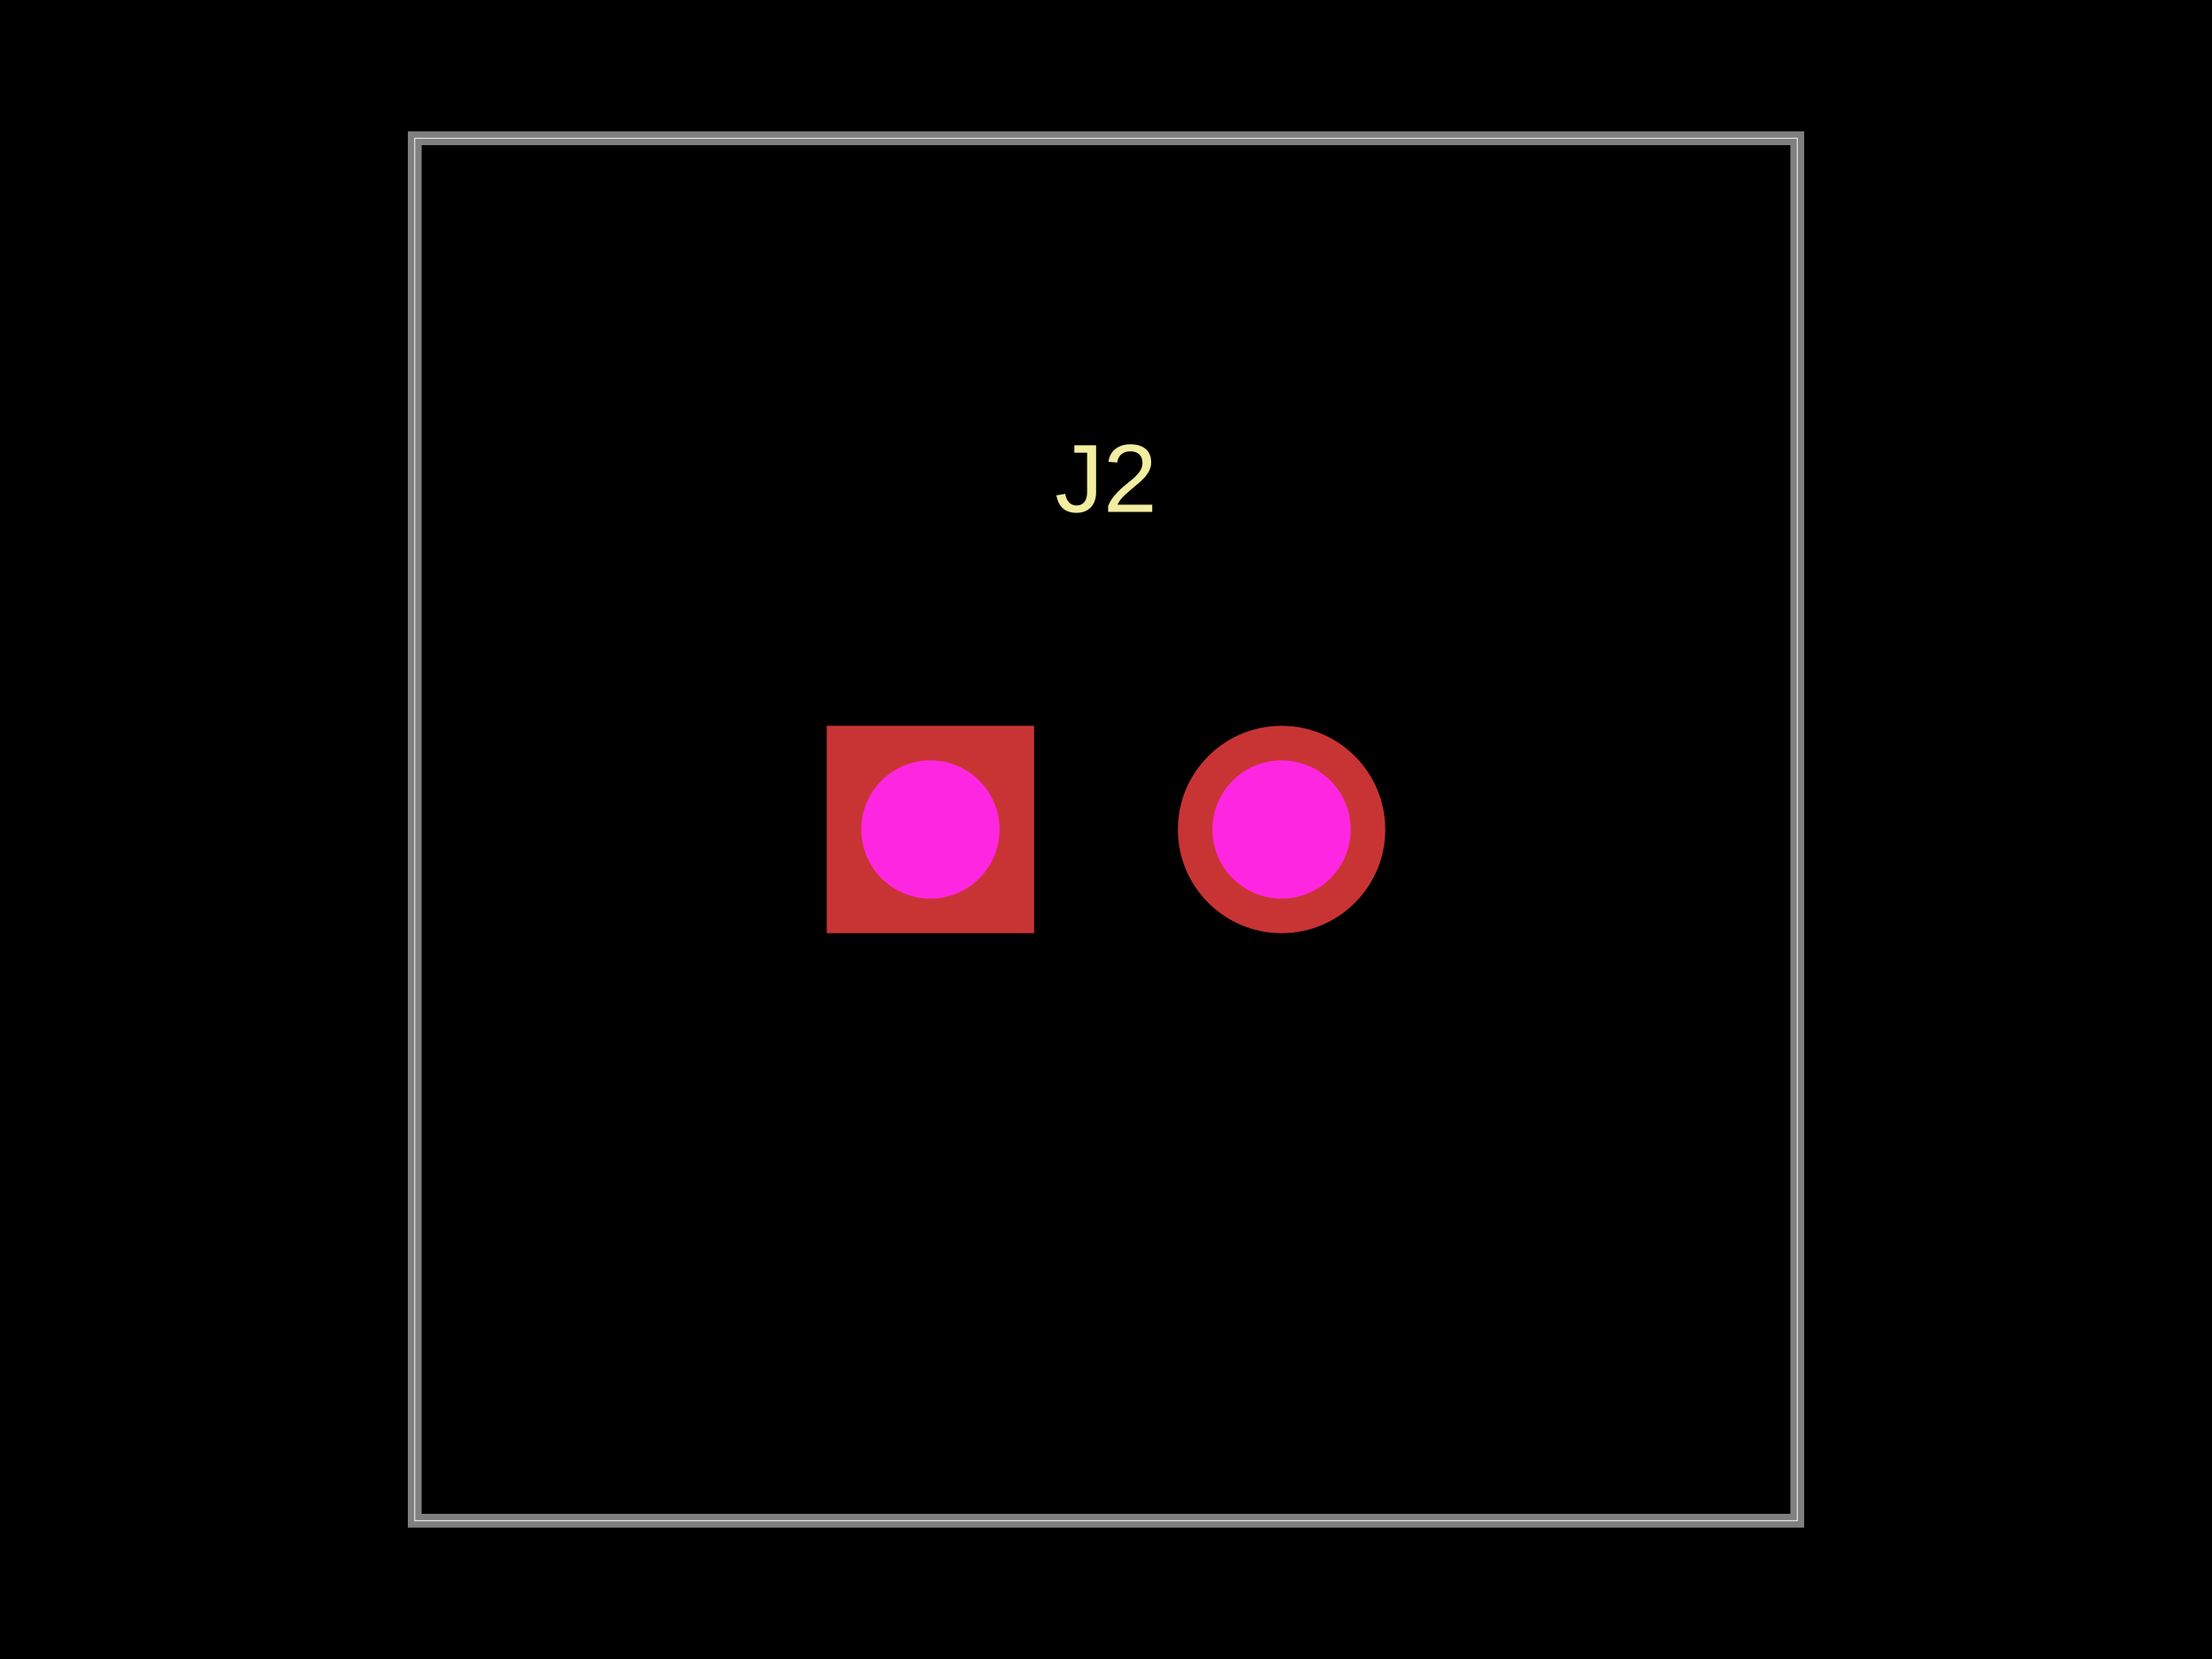
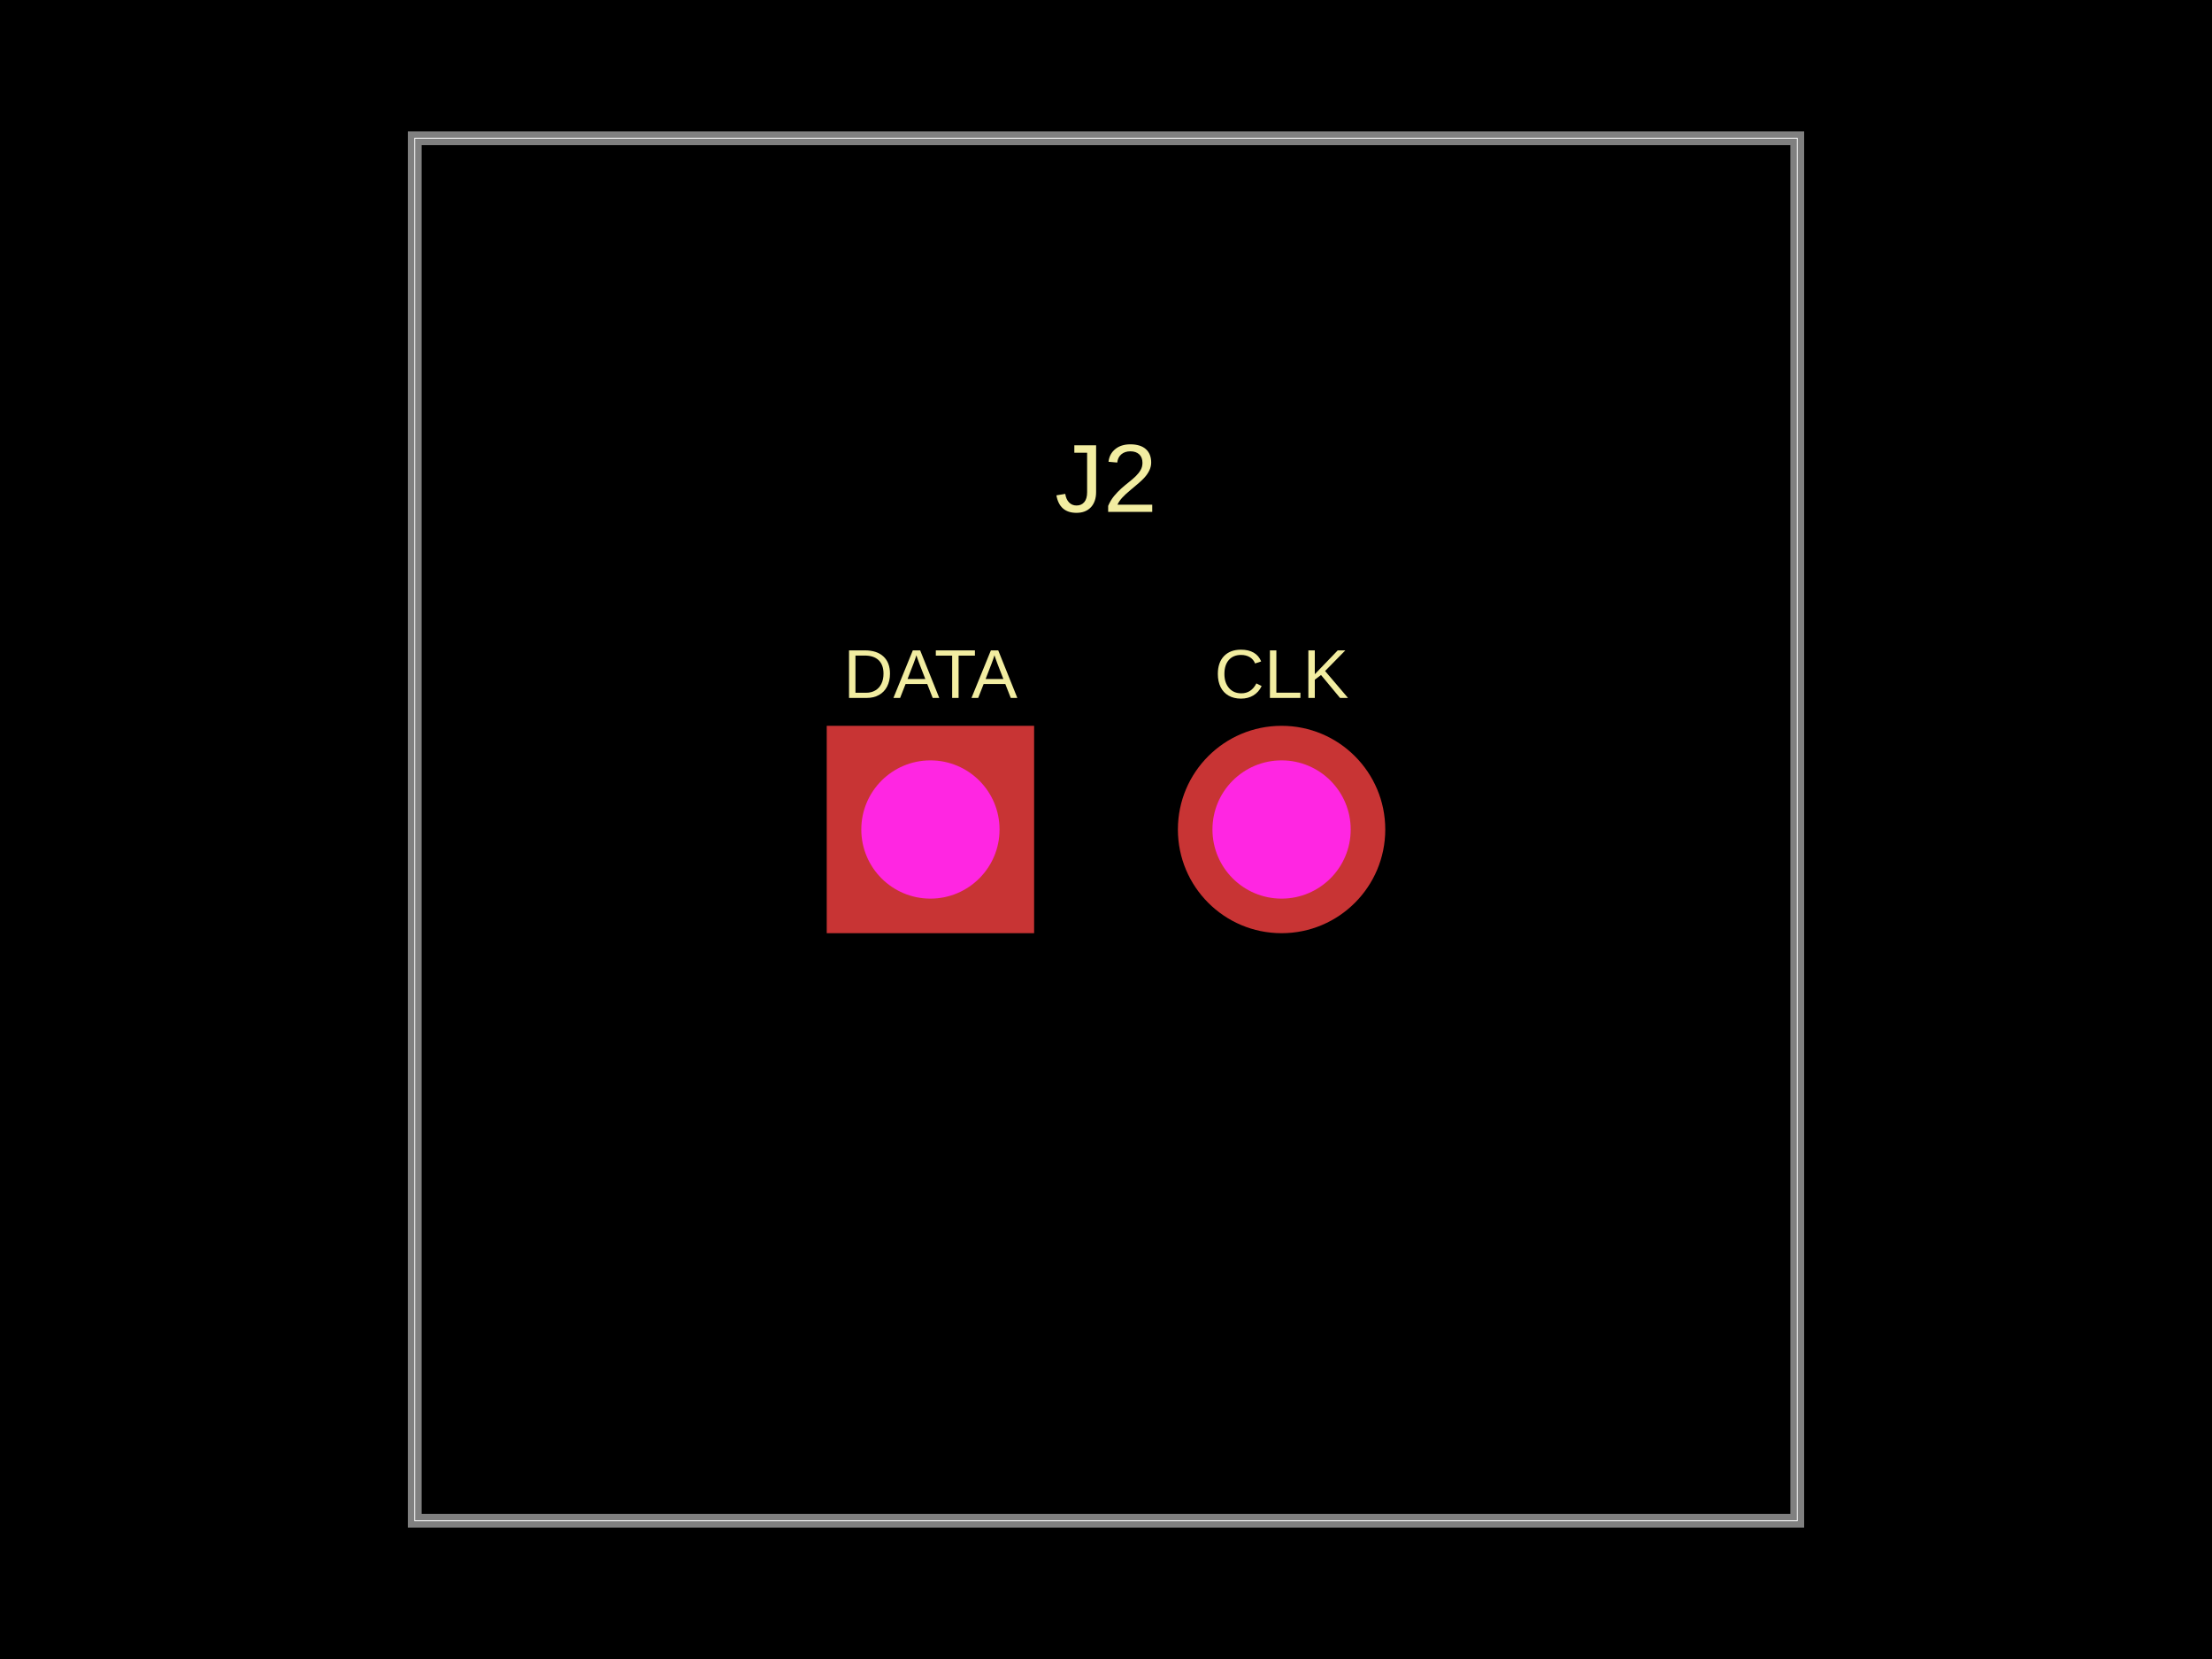
<svg xmlns="http://www.w3.org/2000/svg" width="800" height="600" data-software-used-string="@tscircuit/core@0.0.614">
  <style />
  <rect class="boundary" x="0" y="0" fill="#000" width="800" height="600" />
  <rect class="pcb-boundary" fill="none" stroke="#fff" stroke-width="0.3" x="150" y="50" width="500" height="500" />
  <path class="pcb-board" d="M 150 550 L 650 550 L 650 50 L 150 50 Z" fill="none" stroke="rgba(255, 255, 255, 0.5)" stroke-width="5" />
+   <text x="0" y="0" dx="0" dy="0" fill="#f2eda1" font-family="Arial, sans-serif" font-size="25" text-anchor="middle" dominant-baseline="central" transform="matrix(1,0,0,1,336.5,243.75)" class="pcb-silkscreen-text pcb-silkscreen-top" data-pcb-silkscreen-text-id="pcb_component_0" stroke="none">DATA</text>
+   <text x="0" y="0" dx="0" dy="0" fill="#f2eda1" font-family="Arial, sans-serif" font-size="25" text-anchor="middle" dominant-baseline="central" transform="matrix(1,0,0,1,463.5,243.75)" class="pcb-silkscreen-text pcb-silkscreen-top" data-pcb-silkscreen-text-id="pcb_component_0" stroke="none">CLK</text>
  <text x="0" y="0" dx="0" dy="0" fill="#f2eda1" font-family="Arial, sans-serif" font-size="35" text-anchor="middle" dominant-baseline="central" transform="matrix(1,0,0,1,400,173)" class="pcb-silkscreen-text pcb-silkscreen-top" data-pcb-silkscreen-text-id="pcb_component_0" stroke="none">J2</text>
  <g>
    <rect class="pcb-hole-outer-pad" fill="rgb(200, 52, 52)" x="299" y="262.5" width="75" height="75" />
    <circle class="pcb-hole-inner" fill="#FF26E2" cx="336.5" cy="300" r="25" />
  </g>
  <g>
    <circle class="pcb-hole-outer" fill="rgb(200, 52, 52)" cx="463.5" cy="300" r="37.5" />
    <circle class="pcb-hole-inner" fill="#FF26E2" cx="463.5" cy="300" r="25" />
  </g>
</svg>
